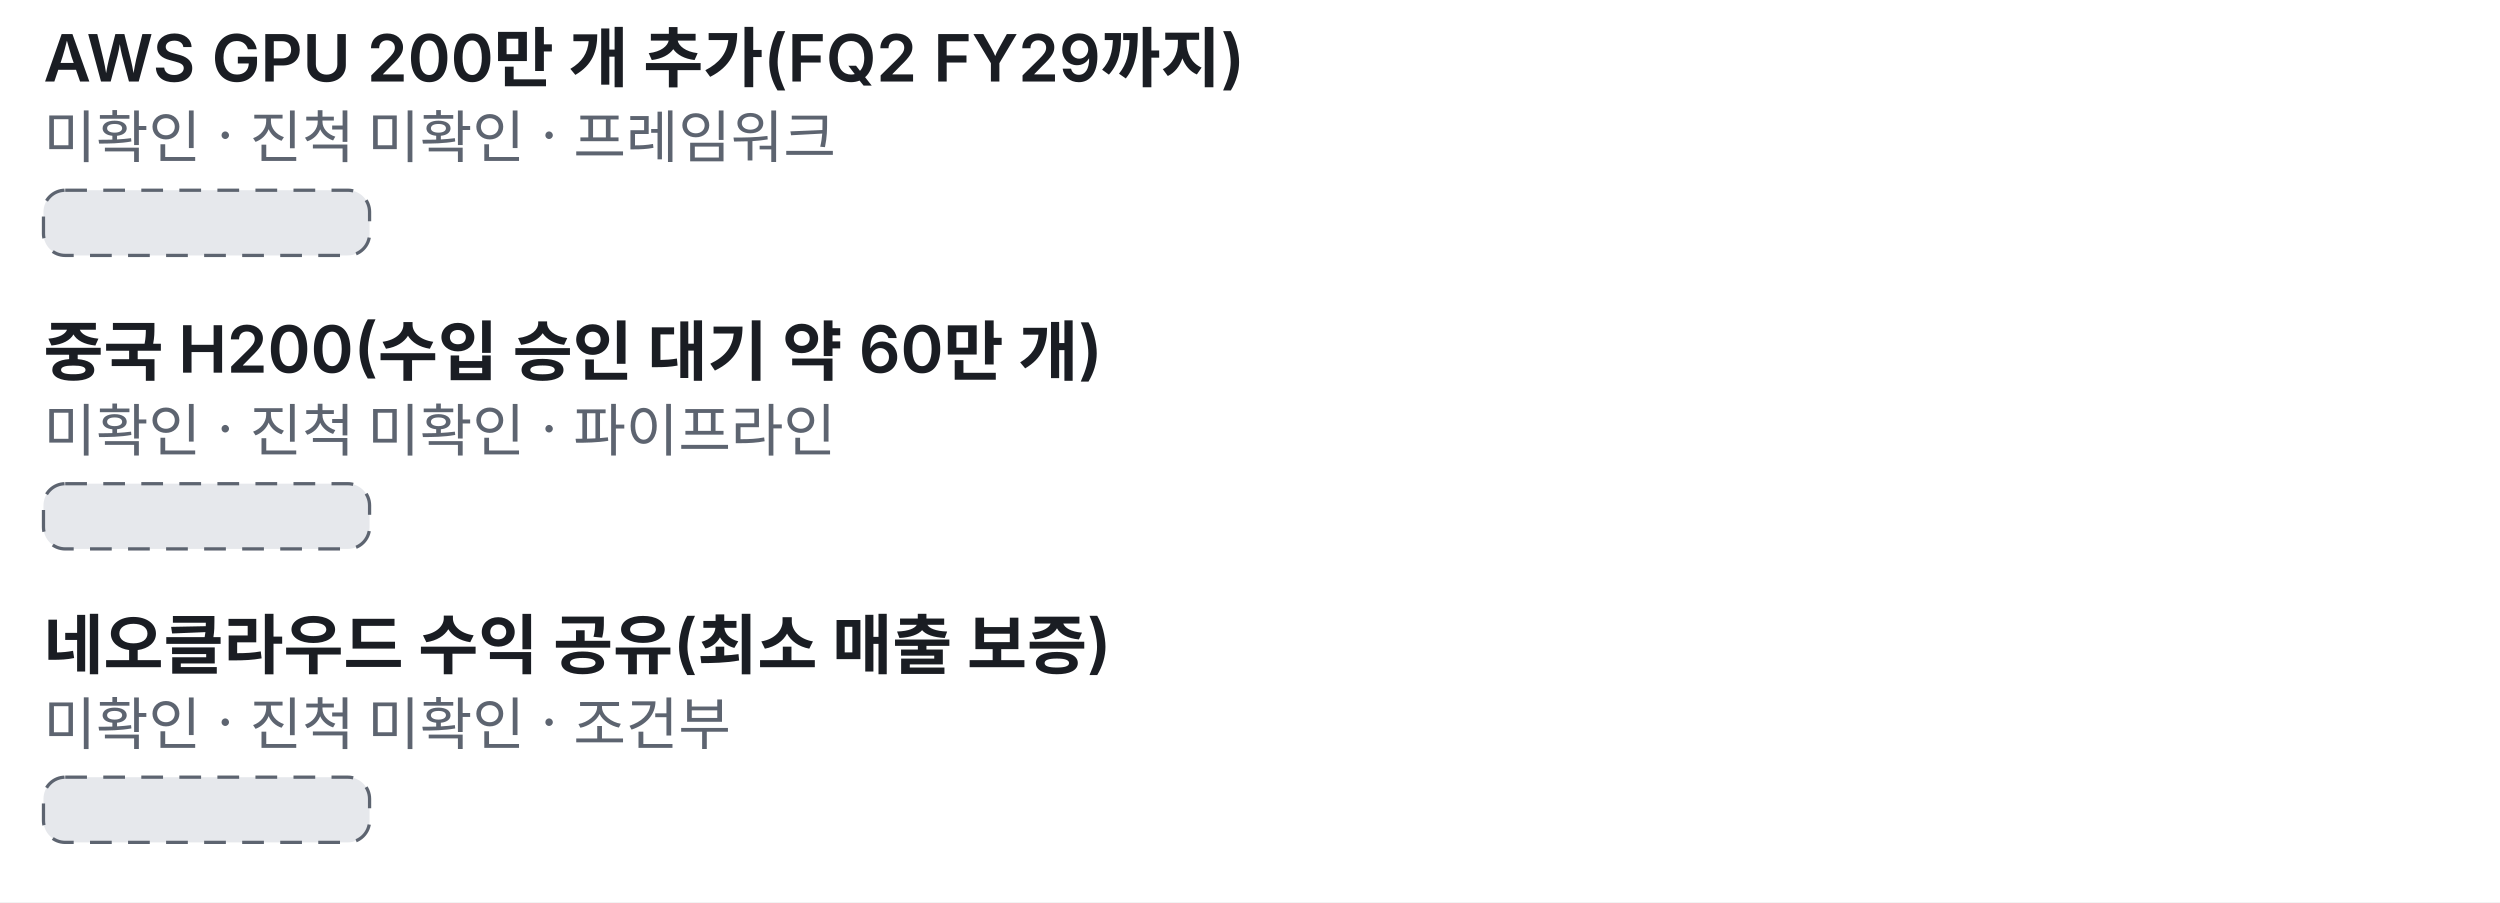
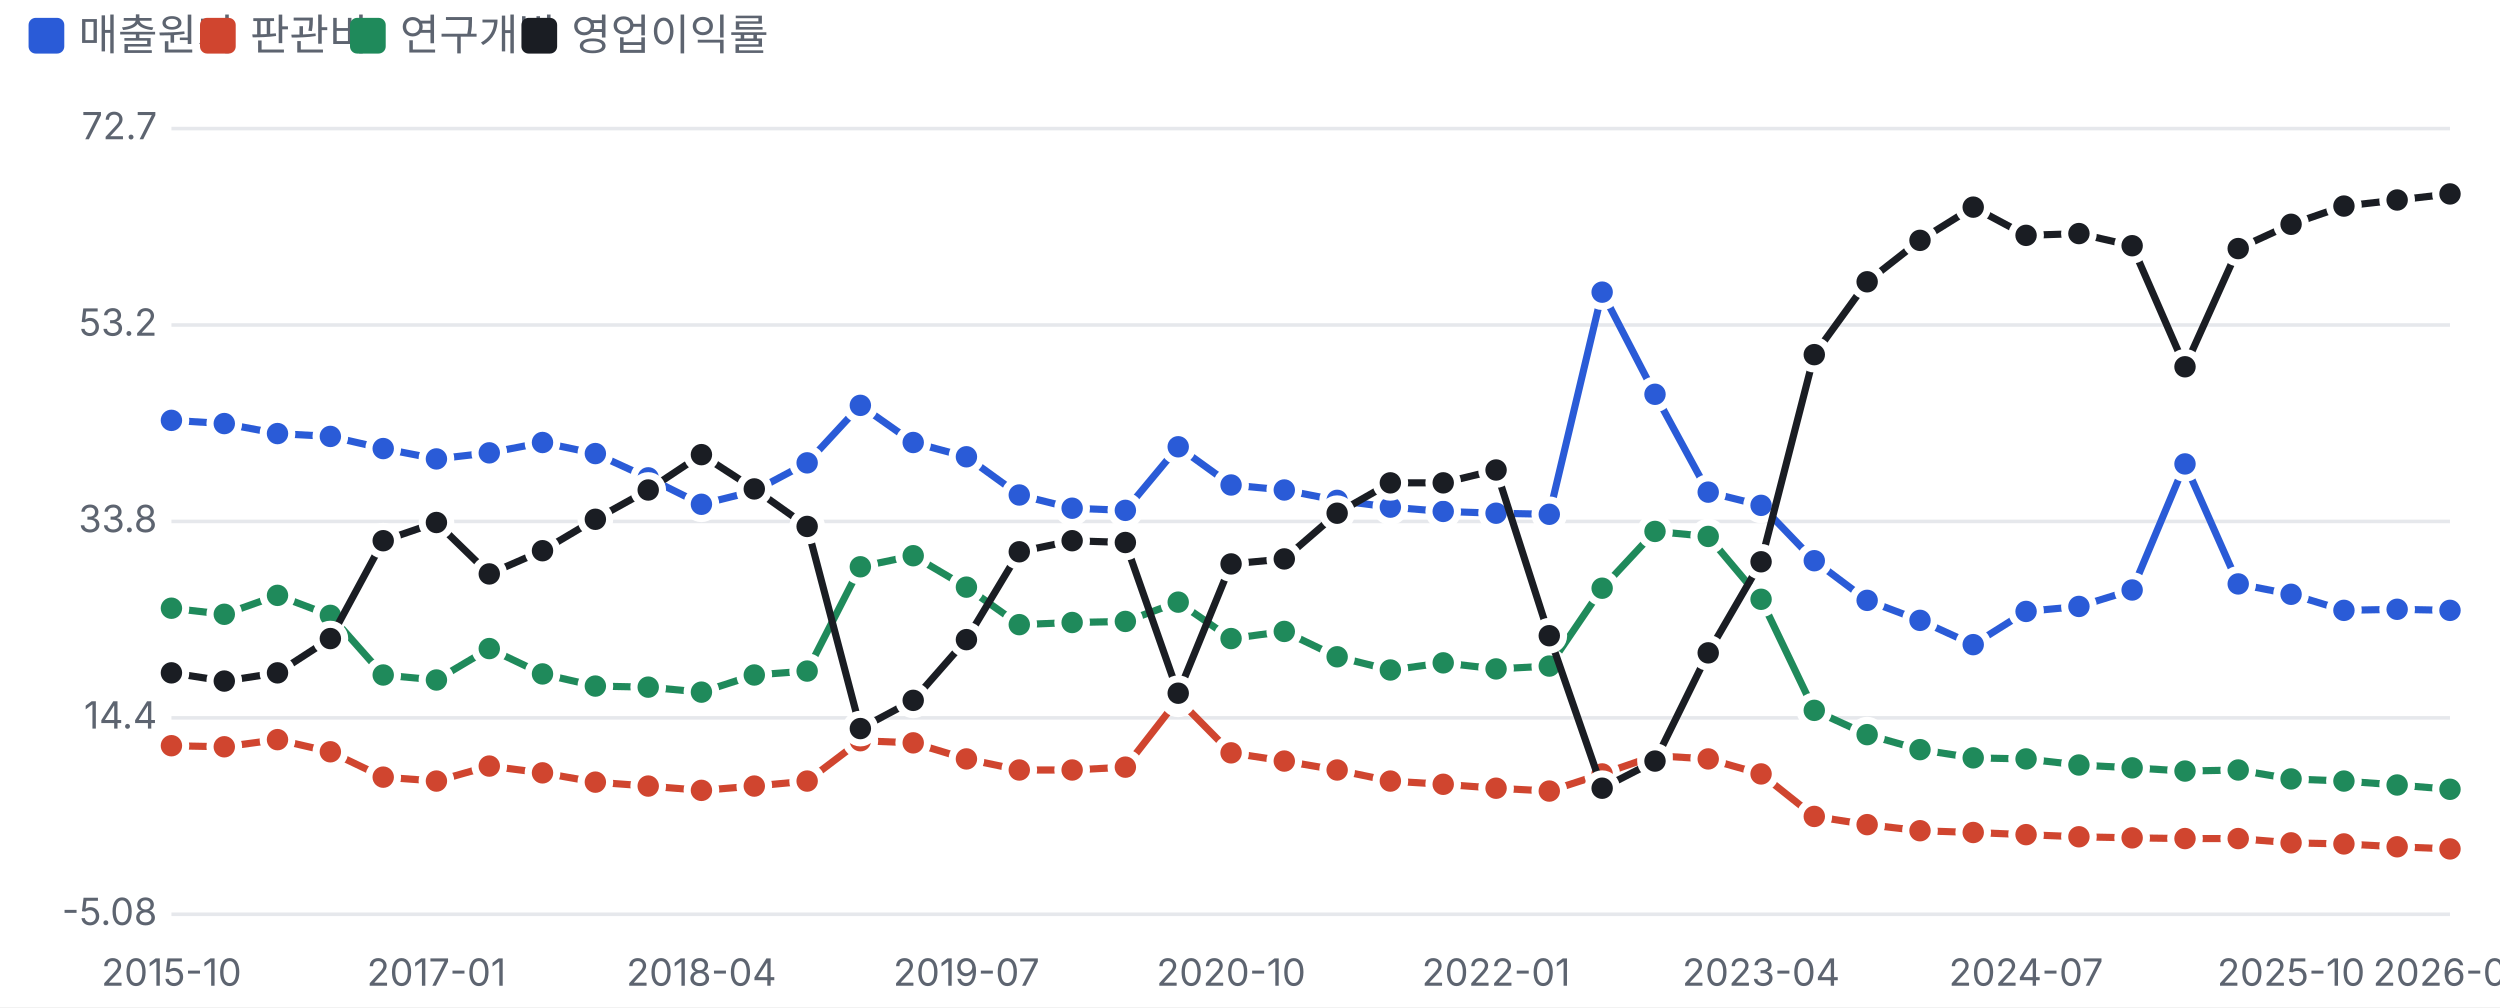
- <svg xmlns="http://www.w3.org/2000/svg" viewBox="0 0 460 166" width="460" height="166">
+ <svg xmlns="http://www.w3.org/2000/svg" viewBox="0 0 700 282" width="700" height="282">
  <style>text{fill:#5d6470;font-size:10.5px;font-family:-apple-system,'Apple SD Gothic Neo','Malgun Gothic',sans-serif}</style>
  <rect width="100%" height="100%" fill="#ffffff" />
-   <g transform="translate(0,0)">
-     <text x="8" y="15" style="fill:#1a1d23;font-size:12px;font-weight:600">AWS GPU 200만 개 추가(FQ2 FY29까지)</text>
-     <text x="8" y="29" style="font-size:10.5px">미확인 · 진척 미확인 · 프레임워크</text>
-     <rect x="8" y="35" width="60.0" height="12" rx="4" fill="#e6e8ec" stroke="#5d6470" stroke-width="0.6" stroke-dasharray="4 3" />
-     <text x="8" y="69" style="fill:#1a1d23;font-size:12px;font-weight:600">중국 H200(수입 승인 대기 약 60만 개)</text>
-     <text x="8" y="83" style="font-size:10.5px">미확인 · 진척 미확인 · 파이프라인</text>
-     <rect x="8" y="89" width="60.0" height="12" rx="4" fill="#e6e8ec" stroke="#5d6470" stroke-width="0.6" stroke-dasharray="4 3" />
-     <text x="8" y="123" style="fill:#1a1d23;font-size:12px;font-weight:600">네오클라우드 수익 공유(최소 매출 보증)</text>
-     <text x="8" y="137" style="font-size:10.5px">미확인 · 진척 미확인 · 조건부</text>
-     <rect x="8" y="143" width="60.0" height="12" rx="4" fill="#e6e8ec" stroke="#5d6470" stroke-width="0.6" stroke-dasharray="4 3" />
+   <rect x="8" y="5" width="10" height="10" rx="2" fill="#2a5bd7" />
+   <text x="22" y="14" style="font-size:12px">매출원가</text>
+   <rect x="56" y="5" width="10" height="10" rx="2" fill="#d0452f" />
+   <text x="70" y="14" style="font-size:12px">판관비</text>
+   <rect x="98" y="5" width="10" height="10" rx="2" fill="#1f8a5b" />
+   <text x="112" y="14" style="font-size:12px">연구개발</text>
+   <rect x="146" y="5" width="10" height="10" rx="2" fill="#1a1d23" />
+   <text x="160" y="14" style="font-size:12px">영업이익률</text>
+   <g transform="translate(0,22)">
+     <line x1="48" x2="686" y1="234.0" y2="234.0" stroke="#e6e8ec" />
+     <text x="44" y="237.0" text-anchor="end">-5.08</text>
+     <line x1="48" x2="686" y1="179.0" y2="179.0" stroke="#e6e8ec" />
+     <text x="44" y="182.0" text-anchor="end">14.4</text>
+     <line x1="48" x2="686" y1="124.0" y2="124.0" stroke="#e6e8ec" />
+     <text x="44" y="127.0" text-anchor="end">33.8</text>
+     <line x1="48" x2="686" y1="69.0" y2="69.0" stroke="#e6e8ec" />
+     <text x="44" y="72.0" text-anchor="end">53.2</text>
+     <line x1="48" x2="686" y1="14.0" y2="14.0" stroke="#e6e8ec" />
+     <text x="44" y="17.0" text-anchor="end">72.7</text>
+     <text x="48.0" y="254" text-anchor="middle">2015-10</text>
+     <text x="122.2" y="254" text-anchor="middle">2017-01</text>
+     <text x="196.4" y="254" text-anchor="middle">2018-04</text>
+     <text x="270.6" y="254" text-anchor="middle">2019-07</text>
+     <text x="344.7" y="254" text-anchor="middle">2020-10</text>
+     <text x="418.9" y="254" text-anchor="middle">2022-01</text>
+     <text x="493.1" y="254" text-anchor="middle">2023-04</text>
+     <text x="567.3" y="254" text-anchor="middle">2024-07</text>
+     <text x="641.5" y="254" text-anchor="middle">2025-10</text>
+     <text x="686.0" y="254" text-anchor="middle">2026-07</text>
+     <polyline fill="none" stroke="#2a5bd7" stroke-width="2" points="48.0,95.7 62.8,96.6 77.7,99.4 92.5,100.2 107.3,103.6 122.2,106.5 137.0,104.8 151.9,101.9 166.7,105.0 181.5,111.8 196.4,119.2 211.2,115.5 226.0,107.6 240.9,91.5 255.7,101.9 270.6,105.9 285.4,116.6 300.2,120.3 315.1,120.9 329.9,103.1 344.7,113.8 359.6,115.2 374.4,118.1 389.3,120.0 404.1,121.2 418.9,121.7 433.8,122.0 448.6,59.8 463.4,88.4 478.3,115.8 493.1,119.5 508.0,135.0 522.8,146.1 537.6,151.7 552.5,158.5 567.3,149.2 582.1,147.8 597.0,143.2 611.8,107.9 626.7,141.5 641.5,144.4 656.3,148.9 671.2,148.6 686.0,148.9" />
+     <circle cx="48.0" cy="95.7" r="4" fill="#2a5bd7" stroke="#fff" stroke-width="2" />
+     <circle cx="62.8" cy="96.6" r="4" fill="#2a5bd7" stroke="#fff" stroke-width="2" />
+     <circle cx="77.7" cy="99.4" r="4" fill="#2a5bd7" stroke="#fff" stroke-width="2" />
+     <circle cx="92.5" cy="100.2" r="4" fill="#2a5bd7" stroke="#fff" stroke-width="2" />
+     <circle cx="107.3" cy="103.6" r="4" fill="#2a5bd7" stroke="#fff" stroke-width="2" />
+     <circle cx="122.2" cy="106.5" r="4" fill="#2a5bd7" stroke="#fff" stroke-width="2" />
+     <circle cx="137.0" cy="104.8" r="4" fill="#2a5bd7" stroke="#fff" stroke-width="2" />
+     <circle cx="151.9" cy="101.9" r="4" fill="#2a5bd7" stroke="#fff" stroke-width="2" />
+     <circle cx="166.7" cy="105.0" r="4" fill="#2a5bd7" stroke="#fff" stroke-width="2" />
+     <circle cx="181.5" cy="111.8" r="4" fill="#2a5bd7" stroke="#fff" stroke-width="2" />
+     <circle cx="196.4" cy="119.2" r="4" fill="#2a5bd7" stroke="#fff" stroke-width="2" />
+     <circle cx="211.2" cy="115.5" r="4" fill="#2a5bd7" stroke="#fff" stroke-width="2" />
+     <circle cx="226.0" cy="107.6" r="4" fill="#2a5bd7" stroke="#fff" stroke-width="2" />
+     <circle cx="240.9" cy="91.5" r="4" fill="#2a5bd7" stroke="#fff" stroke-width="2" />
+     <circle cx="255.7" cy="101.9" r="4" fill="#2a5bd7" stroke="#fff" stroke-width="2" />
+     <circle cx="270.6" cy="105.9" r="4" fill="#2a5bd7" stroke="#fff" stroke-width="2" />
+     <circle cx="285.4" cy="116.6" r="4" fill="#2a5bd7" stroke="#fff" stroke-width="2" />
+     <circle cx="300.2" cy="120.3" r="4" fill="#2a5bd7" stroke="#fff" stroke-width="2" />
+     <circle cx="315.1" cy="120.9" r="4" fill="#2a5bd7" stroke="#fff" stroke-width="2" />
+     <circle cx="329.9" cy="103.1" r="4" fill="#2a5bd7" stroke="#fff" stroke-width="2" />
+     <circle cx="344.7" cy="113.8" r="4" fill="#2a5bd7" stroke="#fff" stroke-width="2" />
+     <circle cx="359.6" cy="115.2" r="4" fill="#2a5bd7" stroke="#fff" stroke-width="2" />
+     <circle cx="374.4" cy="118.1" r="4" fill="#2a5bd7" stroke="#fff" stroke-width="2" />
+     <circle cx="389.3" cy="120.0" r="4" fill="#2a5bd7" stroke="#fff" stroke-width="2" />
+     <circle cx="404.1" cy="121.2" r="4" fill="#2a5bd7" stroke="#fff" stroke-width="2" />
+     <circle cx="418.9" cy="121.7" r="4" fill="#2a5bd7" stroke="#fff" stroke-width="2" />
+     <circle cx="433.8" cy="122.0" r="4" fill="#2a5bd7" stroke="#fff" stroke-width="2" />
+     <circle cx="448.6" cy="59.8" r="4" fill="#2a5bd7" stroke="#fff" stroke-width="2" />
+     <circle cx="463.4" cy="88.4" r="4" fill="#2a5bd7" stroke="#fff" stroke-width="2" />
+     <circle cx="478.3" cy="115.8" r="4" fill="#2a5bd7" stroke="#fff" stroke-width="2" />
+     <circle cx="493.1" cy="119.5" r="4" fill="#2a5bd7" stroke="#fff" stroke-width="2" />
+     <circle cx="508.0" cy="135.0" r="4" fill="#2a5bd7" stroke="#fff" stroke-width="2" />
+     <circle cx="522.8" cy="146.1" r="4" fill="#2a5bd7" stroke="#fff" stroke-width="2" />
+     <circle cx="537.6" cy="151.7" r="4" fill="#2a5bd7" stroke="#fff" stroke-width="2" />
+     <circle cx="552.5" cy="158.5" r="4" fill="#2a5bd7" stroke="#fff" stroke-width="2" />
+     <circle cx="567.3" cy="149.2" r="4" fill="#2a5bd7" stroke="#fff" stroke-width="2" />
+     <circle cx="582.1" cy="147.8" r="4" fill="#2a5bd7" stroke="#fff" stroke-width="2" />
+     <circle cx="597.0" cy="143.2" r="4" fill="#2a5bd7" stroke="#fff" stroke-width="2" />
+     <circle cx="611.8" cy="107.9" r="4" fill="#2a5bd7" stroke="#fff" stroke-width="2" />
+     <circle cx="626.7" cy="141.5" r="4" fill="#2a5bd7" stroke="#fff" stroke-width="2" />
+     <circle cx="641.5" cy="144.4" r="4" fill="#2a5bd7" stroke="#fff" stroke-width="2" />
+     <circle cx="656.3" cy="148.9" r="4" fill="#2a5bd7" stroke="#fff" stroke-width="2" />
+     <circle cx="671.2" cy="148.6" r="4" fill="#2a5bd7" stroke="#fff" stroke-width="2" />
+     <circle cx="686.0" cy="148.9" r="4" fill="#2a5bd7" stroke="#fff" stroke-width="2" />
+     <polyline fill="none" stroke="#d0452f" stroke-width="2" points="48.0,186.8 62.8,187.1 77.7,185.1 92.5,188.5 107.3,195.6 122.2,196.7 137.0,192.5 151.9,194.4 166.7,197.0 181.5,198.1 196.4,199.3 211.2,198.1 226.0,196.7 240.9,185.4 255.7,186.0 270.6,190.5 285.4,193.6 300.2,193.6 315.1,192.8 329.9,173.8 344.7,188.8 359.6,191.1 374.4,193.6 389.3,196.7 404.1,197.6 418.9,198.7 433.8,199.5 448.6,194.7 463.4,189.6 478.3,190.5 493.1,194.7 508.0,206.6 522.8,208.9 537.6,210.6 552.5,211.1 567.3,211.7 582.1,212.3 597.0,212.6 611.8,212.8 626.7,212.8 641.5,214.0 656.3,214.3 671.2,215.1 686.0,215.7" />
+     <circle cx="48.0" cy="186.8" r="4" fill="#d0452f" stroke="#fff" stroke-width="2" />
+     <circle cx="62.8" cy="187.1" r="4" fill="#d0452f" stroke="#fff" stroke-width="2" />
+     <circle cx="77.7" cy="185.1" r="4" fill="#d0452f" stroke="#fff" stroke-width="2" />
+     <circle cx="92.5" cy="188.5" r="4" fill="#d0452f" stroke="#fff" stroke-width="2" />
+     <circle cx="107.3" cy="195.6" r="4" fill="#d0452f" stroke="#fff" stroke-width="2" />
+     <circle cx="122.2" cy="196.7" r="4" fill="#d0452f" stroke="#fff" stroke-width="2" />
+     <circle cx="137.0" cy="192.5" r="4" fill="#d0452f" stroke="#fff" stroke-width="2" />
+     <circle cx="151.9" cy="194.4" r="4" fill="#d0452f" stroke="#fff" stroke-width="2" />
+     <circle cx="166.7" cy="197.0" r="4" fill="#d0452f" stroke="#fff" stroke-width="2" />
+     <circle cx="181.5" cy="198.1" r="4" fill="#d0452f" stroke="#fff" stroke-width="2" />
+     <circle cx="196.4" cy="199.3" r="4" fill="#d0452f" stroke="#fff" stroke-width="2" />
+     <circle cx="211.2" cy="198.1" r="4" fill="#d0452f" stroke="#fff" stroke-width="2" />
+     <circle cx="226.0" cy="196.7" r="4" fill="#d0452f" stroke="#fff" stroke-width="2" />
+     <circle cx="240.9" cy="185.4" r="4" fill="#d0452f" stroke="#fff" stroke-width="2" />
+     <circle cx="255.7" cy="186.0" r="4" fill="#d0452f" stroke="#fff" stroke-width="2" />
+     <circle cx="270.6" cy="190.5" r="4" fill="#d0452f" stroke="#fff" stroke-width="2" />
+     <circle cx="285.4" cy="193.6" r="4" fill="#d0452f" stroke="#fff" stroke-width="2" />
+     <circle cx="300.2" cy="193.6" r="4" fill="#d0452f" stroke="#fff" stroke-width="2" />
+     <circle cx="315.1" cy="192.8" r="4" fill="#d0452f" stroke="#fff" stroke-width="2" />
+     <circle cx="329.9" cy="173.8" r="4" fill="#d0452f" stroke="#fff" stroke-width="2" />
+     <circle cx="344.7" cy="188.8" r="4" fill="#d0452f" stroke="#fff" stroke-width="2" />
+     <circle cx="359.6" cy="191.1" r="4" fill="#d0452f" stroke="#fff" stroke-width="2" />
+     <circle cx="374.4" cy="193.6" r="4" fill="#d0452f" stroke="#fff" stroke-width="2" />
+     <circle cx="389.3" cy="196.7" r="4" fill="#d0452f" stroke="#fff" stroke-width="2" />
+     <circle cx="404.1" cy="197.6" r="4" fill="#d0452f" stroke="#fff" stroke-width="2" />
+     <circle cx="418.9" cy="198.7" r="4" fill="#d0452f" stroke="#fff" stroke-width="2" />
+     <circle cx="433.8" cy="199.5" r="4" fill="#d0452f" stroke="#fff" stroke-width="2" />
+     <circle cx="448.6" cy="194.7" r="4" fill="#d0452f" stroke="#fff" stroke-width="2" />
+     <circle cx="463.4" cy="189.6" r="4" fill="#d0452f" stroke="#fff" stroke-width="2" />
+     <circle cx="478.3" cy="190.5" r="4" fill="#d0452f" stroke="#fff" stroke-width="2" />
+     <circle cx="493.1" cy="194.7" r="4" fill="#d0452f" stroke="#fff" stroke-width="2" />
+     <circle cx="508.0" cy="206.6" r="4" fill="#d0452f" stroke="#fff" stroke-width="2" />
+     <circle cx="522.8" cy="208.9" r="4" fill="#d0452f" stroke="#fff" stroke-width="2" />
+     <circle cx="537.6" cy="210.6" r="4" fill="#d0452f" stroke="#fff" stroke-width="2" />
+     <circle cx="552.5" cy="211.1" r="4" fill="#d0452f" stroke="#fff" stroke-width="2" />
+     <circle cx="567.3" cy="211.7" r="4" fill="#d0452f" stroke="#fff" stroke-width="2" />
+     <circle cx="582.1" cy="212.3" r="4" fill="#d0452f" stroke="#fff" stroke-width="2" />
+     <circle cx="597.0" cy="212.6" r="4" fill="#d0452f" stroke="#fff" stroke-width="2" />
+     <circle cx="611.8" cy="212.8" r="4" fill="#d0452f" stroke="#fff" stroke-width="2" />
+     <circle cx="626.7" cy="212.8" r="4" fill="#d0452f" stroke="#fff" stroke-width="2" />
+     <circle cx="641.5" cy="214.0" r="4" fill="#d0452f" stroke="#fff" stroke-width="2" />
+     <circle cx="656.3" cy="214.3" r="4" fill="#d0452f" stroke="#fff" stroke-width="2" />
+     <circle cx="671.2" cy="215.1" r="4" fill="#d0452f" stroke="#fff" stroke-width="2" />
+     <circle cx="686.0" cy="215.7" r="4" fill="#d0452f" stroke="#fff" stroke-width="2" />
+     <polyline fill="none" stroke="#1f8a5b" stroke-width="2" points="48.0,148.3 62.8,150.0 77.7,144.7 92.5,150.3 107.3,167.0 122.2,168.4 137.0,159.6 151.9,166.7 166.7,170.1 181.5,170.4 196.4,171.8 211.2,167.0 226.0,165.9 240.9,136.7 255.7,133.6 270.6,142.4 285.4,152.9 300.2,152.3 315.1,152.0 329.9,146.6 344.7,156.8 359.6,154.8 374.4,161.9 389.3,165.6 404.1,163.6 418.9,165.3 433.8,164.5 448.6,142.7 463.4,126.8 478.3,128.2 493.1,145.8 508.0,176.9 522.8,183.7 537.6,187.9 552.5,190.2 567.3,190.5 582.1,192.2 597.0,193.0 611.8,193.9 626.7,193.6 641.5,196.1 656.3,196.7 671.2,197.8 686.0,199.0" />
+     <circle cx="48.0" cy="148.3" r="4" fill="#1f8a5b" stroke="#fff" stroke-width="2" />
+     <circle cx="62.8" cy="150.0" r="4" fill="#1f8a5b" stroke="#fff" stroke-width="2" />
+     <circle cx="77.7" cy="144.7" r="4" fill="#1f8a5b" stroke="#fff" stroke-width="2" />
+     <circle cx="92.5" cy="150.3" r="4" fill="#1f8a5b" stroke="#fff" stroke-width="2" />
+     <circle cx="107.3" cy="167.0" r="4" fill="#1f8a5b" stroke="#fff" stroke-width="2" />
+     <circle cx="122.2" cy="168.4" r="4" fill="#1f8a5b" stroke="#fff" stroke-width="2" />
+     <circle cx="137.0" cy="159.6" r="4" fill="#1f8a5b" stroke="#fff" stroke-width="2" />
+     <circle cx="151.9" cy="166.7" r="4" fill="#1f8a5b" stroke="#fff" stroke-width="2" />
+     <circle cx="166.7" cy="170.1" r="4" fill="#1f8a5b" stroke="#fff" stroke-width="2" />
+     <circle cx="181.5" cy="170.4" r="4" fill="#1f8a5b" stroke="#fff" stroke-width="2" />
+     <circle cx="196.4" cy="171.8" r="4" fill="#1f8a5b" stroke="#fff" stroke-width="2" />
+     <circle cx="211.2" cy="167.0" r="4" fill="#1f8a5b" stroke="#fff" stroke-width="2" />
+     <circle cx="226.0" cy="165.9" r="4" fill="#1f8a5b" stroke="#fff" stroke-width="2" />
+     <circle cx="240.9" cy="136.7" r="4" fill="#1f8a5b" stroke="#fff" stroke-width="2" />
+     <circle cx="255.7" cy="133.6" r="4" fill="#1f8a5b" stroke="#fff" stroke-width="2" />
+     <circle cx="270.6" cy="142.4" r="4" fill="#1f8a5b" stroke="#fff" stroke-width="2" />
+     <circle cx="285.4" cy="152.9" r="4" fill="#1f8a5b" stroke="#fff" stroke-width="2" />
+     <circle cx="300.2" cy="152.3" r="4" fill="#1f8a5b" stroke="#fff" stroke-width="2" />
+     <circle cx="315.1" cy="152.0" r="4" fill="#1f8a5b" stroke="#fff" stroke-width="2" />
+     <circle cx="329.9" cy="146.6" r="4" fill="#1f8a5b" stroke="#fff" stroke-width="2" />
+     <circle cx="344.7" cy="156.8" r="4" fill="#1f8a5b" stroke="#fff" stroke-width="2" />
+     <circle cx="359.6" cy="154.8" r="4" fill="#1f8a5b" stroke="#fff" stroke-width="2" />
+     <circle cx="374.4" cy="161.9" r="4" fill="#1f8a5b" stroke="#fff" stroke-width="2" />
+     <circle cx="389.3" cy="165.6" r="4" fill="#1f8a5b" stroke="#fff" stroke-width="2" />
+     <circle cx="404.1" cy="163.6" r="4" fill="#1f8a5b" stroke="#fff" stroke-width="2" />
+     <circle cx="418.9" cy="165.3" r="4" fill="#1f8a5b" stroke="#fff" stroke-width="2" />
+     <circle cx="433.8" cy="164.5" r="4" fill="#1f8a5b" stroke="#fff" stroke-width="2" />
+     <circle cx="448.6" cy="142.7" r="4" fill="#1f8a5b" stroke="#fff" stroke-width="2" />
+     <circle cx="463.4" cy="126.8" r="4" fill="#1f8a5b" stroke="#fff" stroke-width="2" />
+     <circle cx="478.3" cy="128.2" r="4" fill="#1f8a5b" stroke="#fff" stroke-width="2" />
+     <circle cx="493.1" cy="145.8" r="4" fill="#1f8a5b" stroke="#fff" stroke-width="2" />
+     <circle cx="508.0" cy="176.9" r="4" fill="#1f8a5b" stroke="#fff" stroke-width="2" />
+     <circle cx="522.8" cy="183.7" r="4" fill="#1f8a5b" stroke="#fff" stroke-width="2" />
+     <circle cx="537.6" cy="187.9" r="4" fill="#1f8a5b" stroke="#fff" stroke-width="2" />
+     <circle cx="552.5" cy="190.2" r="4" fill="#1f8a5b" stroke="#fff" stroke-width="2" />
+     <circle cx="567.3" cy="190.5" r="4" fill="#1f8a5b" stroke="#fff" stroke-width="2" />
+     <circle cx="582.1" cy="192.2" r="4" fill="#1f8a5b" stroke="#fff" stroke-width="2" />
+     <circle cx="597.0" cy="193.0" r="4" fill="#1f8a5b" stroke="#fff" stroke-width="2" />
+     <circle cx="611.8" cy="193.9" r="4" fill="#1f8a5b" stroke="#fff" stroke-width="2" />
+     <circle cx="626.7" cy="193.6" r="4" fill="#1f8a5b" stroke="#fff" stroke-width="2" />
+     <circle cx="641.5" cy="196.1" r="4" fill="#1f8a5b" stroke="#fff" stroke-width="2" />
+     <circle cx="656.3" cy="196.7" r="4" fill="#1f8a5b" stroke="#fff" stroke-width="2" />
+     <circle cx="671.2" cy="197.8" r="4" fill="#1f8a5b" stroke="#fff" stroke-width="2" />
+     <circle cx="686.0" cy="199.0" r="4" fill="#1f8a5b" stroke="#fff" stroke-width="2" />
+     <polyline fill="none" stroke="#1a1d23" stroke-width="2" points="48.0,166.4 62.8,168.7 77.7,166.4 92.5,156.8 107.3,129.4 122.2,124.3 137.0,138.7 151.9,132.2 166.7,123.4 181.5,115.2 196.4,105.3 211.2,114.9 226.0,125.4 240.9,182.0 255.7,174.1 270.6,157.1 285.4,132.5 300.2,129.4 315.1,129.9 329.9,172.1 344.7,135.9 359.6,134.5 374.4,121.7 389.3,113.2 404.1,113.2 418.9,109.6 433.8,156.0 448.6,198.7 463.4,191.1 478.3,160.8 493.1,135.3 508.0,77.3 522.8,56.9 537.6,45.3 552.5,36.0 567.3,43.9 582.1,43.4 597.0,46.8 611.8,80.7 626.7,47.6 641.5,40.8 656.3,35.7 671.2,34.0 686.0,32.3" />
+     <circle cx="48.0" cy="166.4" r="4" fill="#1a1d23" stroke="#fff" stroke-width="2" />
+     <circle cx="62.8" cy="168.7" r="4" fill="#1a1d23" stroke="#fff" stroke-width="2" />
+     <circle cx="77.7" cy="166.4" r="4" fill="#1a1d23" stroke="#fff" stroke-width="2" />
+     <circle cx="92.5" cy="156.8" r="4" fill="#1a1d23" stroke="#fff" stroke-width="2" />
+     <circle cx="107.3" cy="129.4" r="4" fill="#1a1d23" stroke="#fff" stroke-width="2" />
+     <circle cx="122.2" cy="124.3" r="4" fill="#1a1d23" stroke="#fff" stroke-width="2" />
+     <circle cx="137.0" cy="138.7" r="4" fill="#1a1d23" stroke="#fff" stroke-width="2" />
+     <circle cx="151.9" cy="132.2" r="4" fill="#1a1d23" stroke="#fff" stroke-width="2" />
+     <circle cx="166.7" cy="123.4" r="4" fill="#1a1d23" stroke="#fff" stroke-width="2" />
+     <circle cx="181.5" cy="115.2" r="4" fill="#1a1d23" stroke="#fff" stroke-width="2" />
+     <circle cx="196.4" cy="105.3" r="4" fill="#1a1d23" stroke="#fff" stroke-width="2" />
+     <circle cx="211.2" cy="114.9" r="4" fill="#1a1d23" stroke="#fff" stroke-width="2" />
+     <circle cx="226.0" cy="125.4" r="4" fill="#1a1d23" stroke="#fff" stroke-width="2" />
+     <circle cx="240.9" cy="182.0" r="4" fill="#1a1d23" stroke="#fff" stroke-width="2" />
+     <circle cx="255.7" cy="174.1" r="4" fill="#1a1d23" stroke="#fff" stroke-width="2" />
+     <circle cx="270.6" cy="157.1" r="4" fill="#1a1d23" stroke="#fff" stroke-width="2" />
+     <circle cx="285.4" cy="132.5" r="4" fill="#1a1d23" stroke="#fff" stroke-width="2" />
+     <circle cx="300.2" cy="129.4" r="4" fill="#1a1d23" stroke="#fff" stroke-width="2" />
+     <circle cx="315.1" cy="129.9" r="4" fill="#1a1d23" stroke="#fff" stroke-width="2" />
+     <circle cx="329.9" cy="172.1" r="4" fill="#1a1d23" stroke="#fff" stroke-width="2" />
+     <circle cx="344.7" cy="135.9" r="4" fill="#1a1d23" stroke="#fff" stroke-width="2" />
+     <circle cx="359.6" cy="134.5" r="4" fill="#1a1d23" stroke="#fff" stroke-width="2" />
+     <circle cx="374.4" cy="121.7" r="4" fill="#1a1d23" stroke="#fff" stroke-width="2" />
+     <circle cx="389.3" cy="113.2" r="4" fill="#1a1d23" stroke="#fff" stroke-width="2" />
+     <circle cx="404.1" cy="113.2" r="4" fill="#1a1d23" stroke="#fff" stroke-width="2" />
+     <circle cx="418.9" cy="109.6" r="4" fill="#1a1d23" stroke="#fff" stroke-width="2" />
+     <circle cx="433.8" cy="156.0" r="4" fill="#1a1d23" stroke="#fff" stroke-width="2" />
+     <circle cx="448.6" cy="198.7" r="4" fill="#1a1d23" stroke="#fff" stroke-width="2" />
+     <circle cx="463.4" cy="191.1" r="4" fill="#1a1d23" stroke="#fff" stroke-width="2" />
+     <circle cx="478.3" cy="160.8" r="4" fill="#1a1d23" stroke="#fff" stroke-width="2" />
+     <circle cx="493.1" cy="135.3" r="4" fill="#1a1d23" stroke="#fff" stroke-width="2" />
+     <circle cx="508.0" cy="77.3" r="4" fill="#1a1d23" stroke="#fff" stroke-width="2" />
+     <circle cx="522.8" cy="56.9" r="4" fill="#1a1d23" stroke="#fff" stroke-width="2" />
+     <circle cx="537.6" cy="45.3" r="4" fill="#1a1d23" stroke="#fff" stroke-width="2" />
+     <circle cx="552.5" cy="36.0" r="4" fill="#1a1d23" stroke="#fff" stroke-width="2" />
+     <circle cx="567.3" cy="43.9" r="4" fill="#1a1d23" stroke="#fff" stroke-width="2" />
+     <circle cx="582.1" cy="43.4" r="4" fill="#1a1d23" stroke="#fff" stroke-width="2" />
+     <circle cx="597.0" cy="46.8" r="4" fill="#1a1d23" stroke="#fff" stroke-width="2" />
+     <circle cx="611.8" cy="80.7" r="4" fill="#1a1d23" stroke="#fff" stroke-width="2" />
+     <circle cx="626.7" cy="47.6" r="4" fill="#1a1d23" stroke="#fff" stroke-width="2" />
+     <circle cx="641.5" cy="40.8" r="4" fill="#1a1d23" stroke="#fff" stroke-width="2" />
+     <circle cx="656.3" cy="35.7" r="4" fill="#1a1d23" stroke="#fff" stroke-width="2" />
+     <circle cx="671.2" cy="34.0" r="4" fill="#1a1d23" stroke="#fff" stroke-width="2" />
+     <circle cx="686.0" cy="32.3" r="4" fill="#1a1d23" stroke="#fff" stroke-width="2" />
  </g>
</svg>
